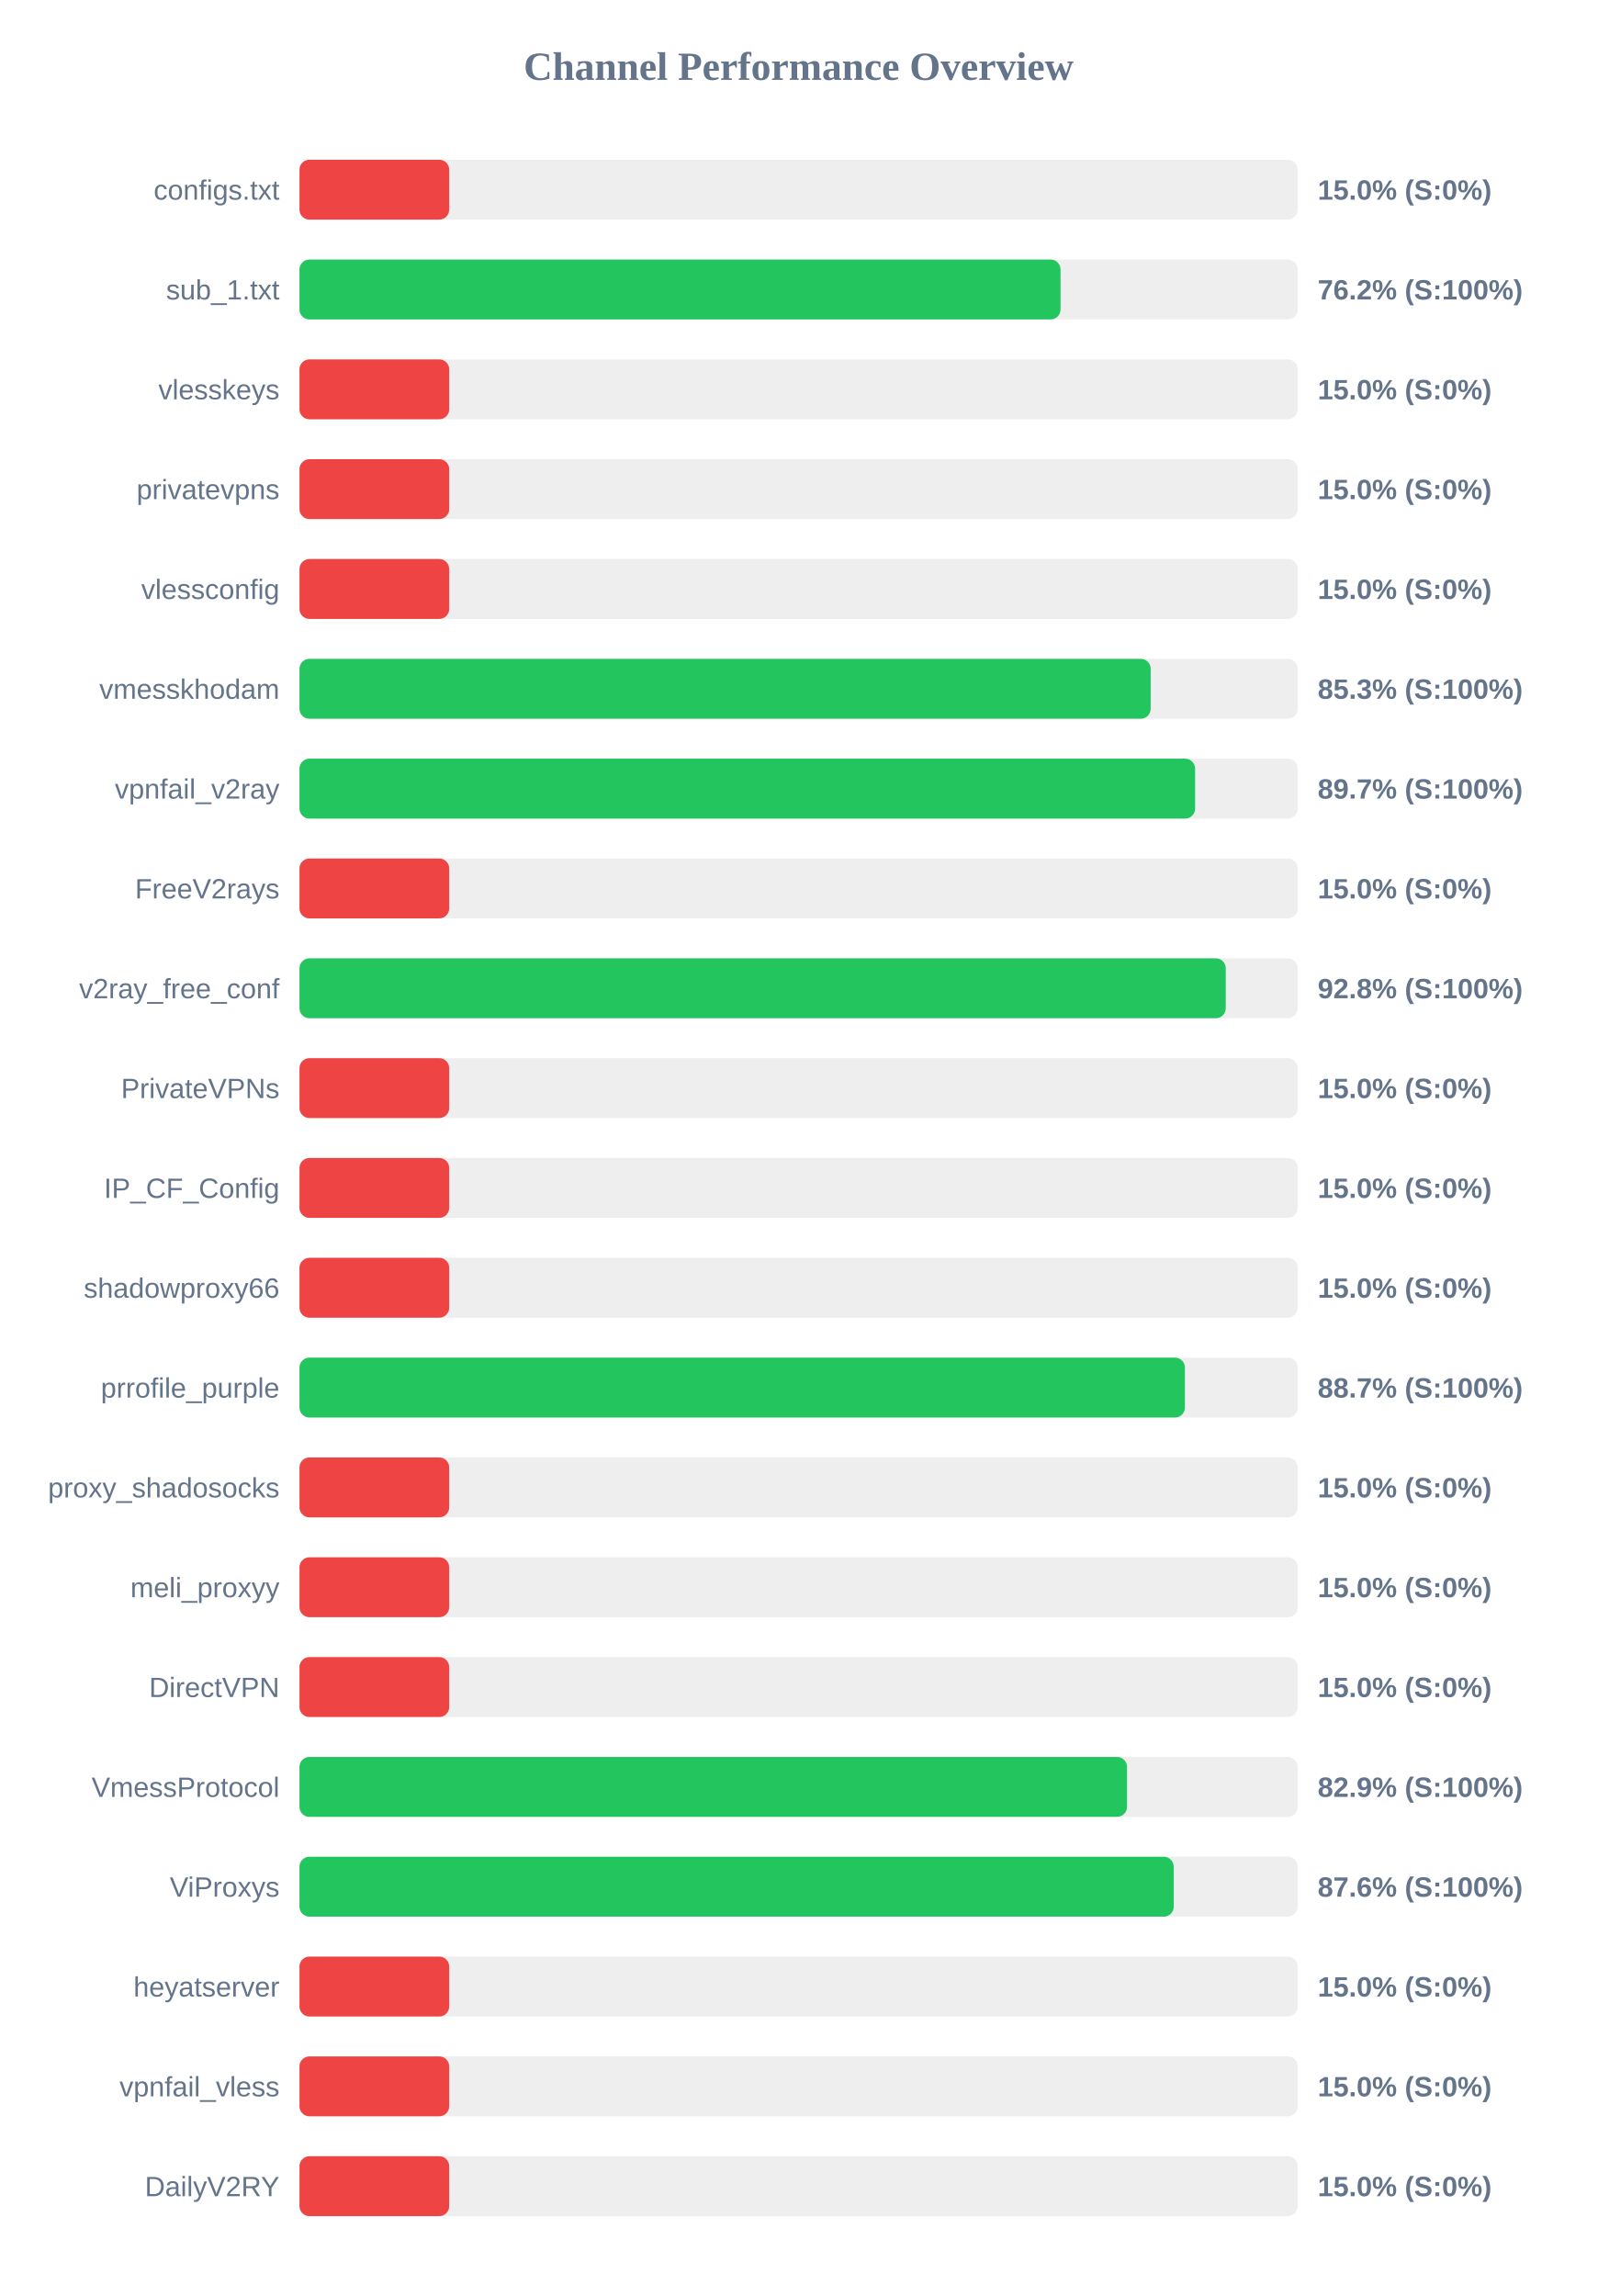
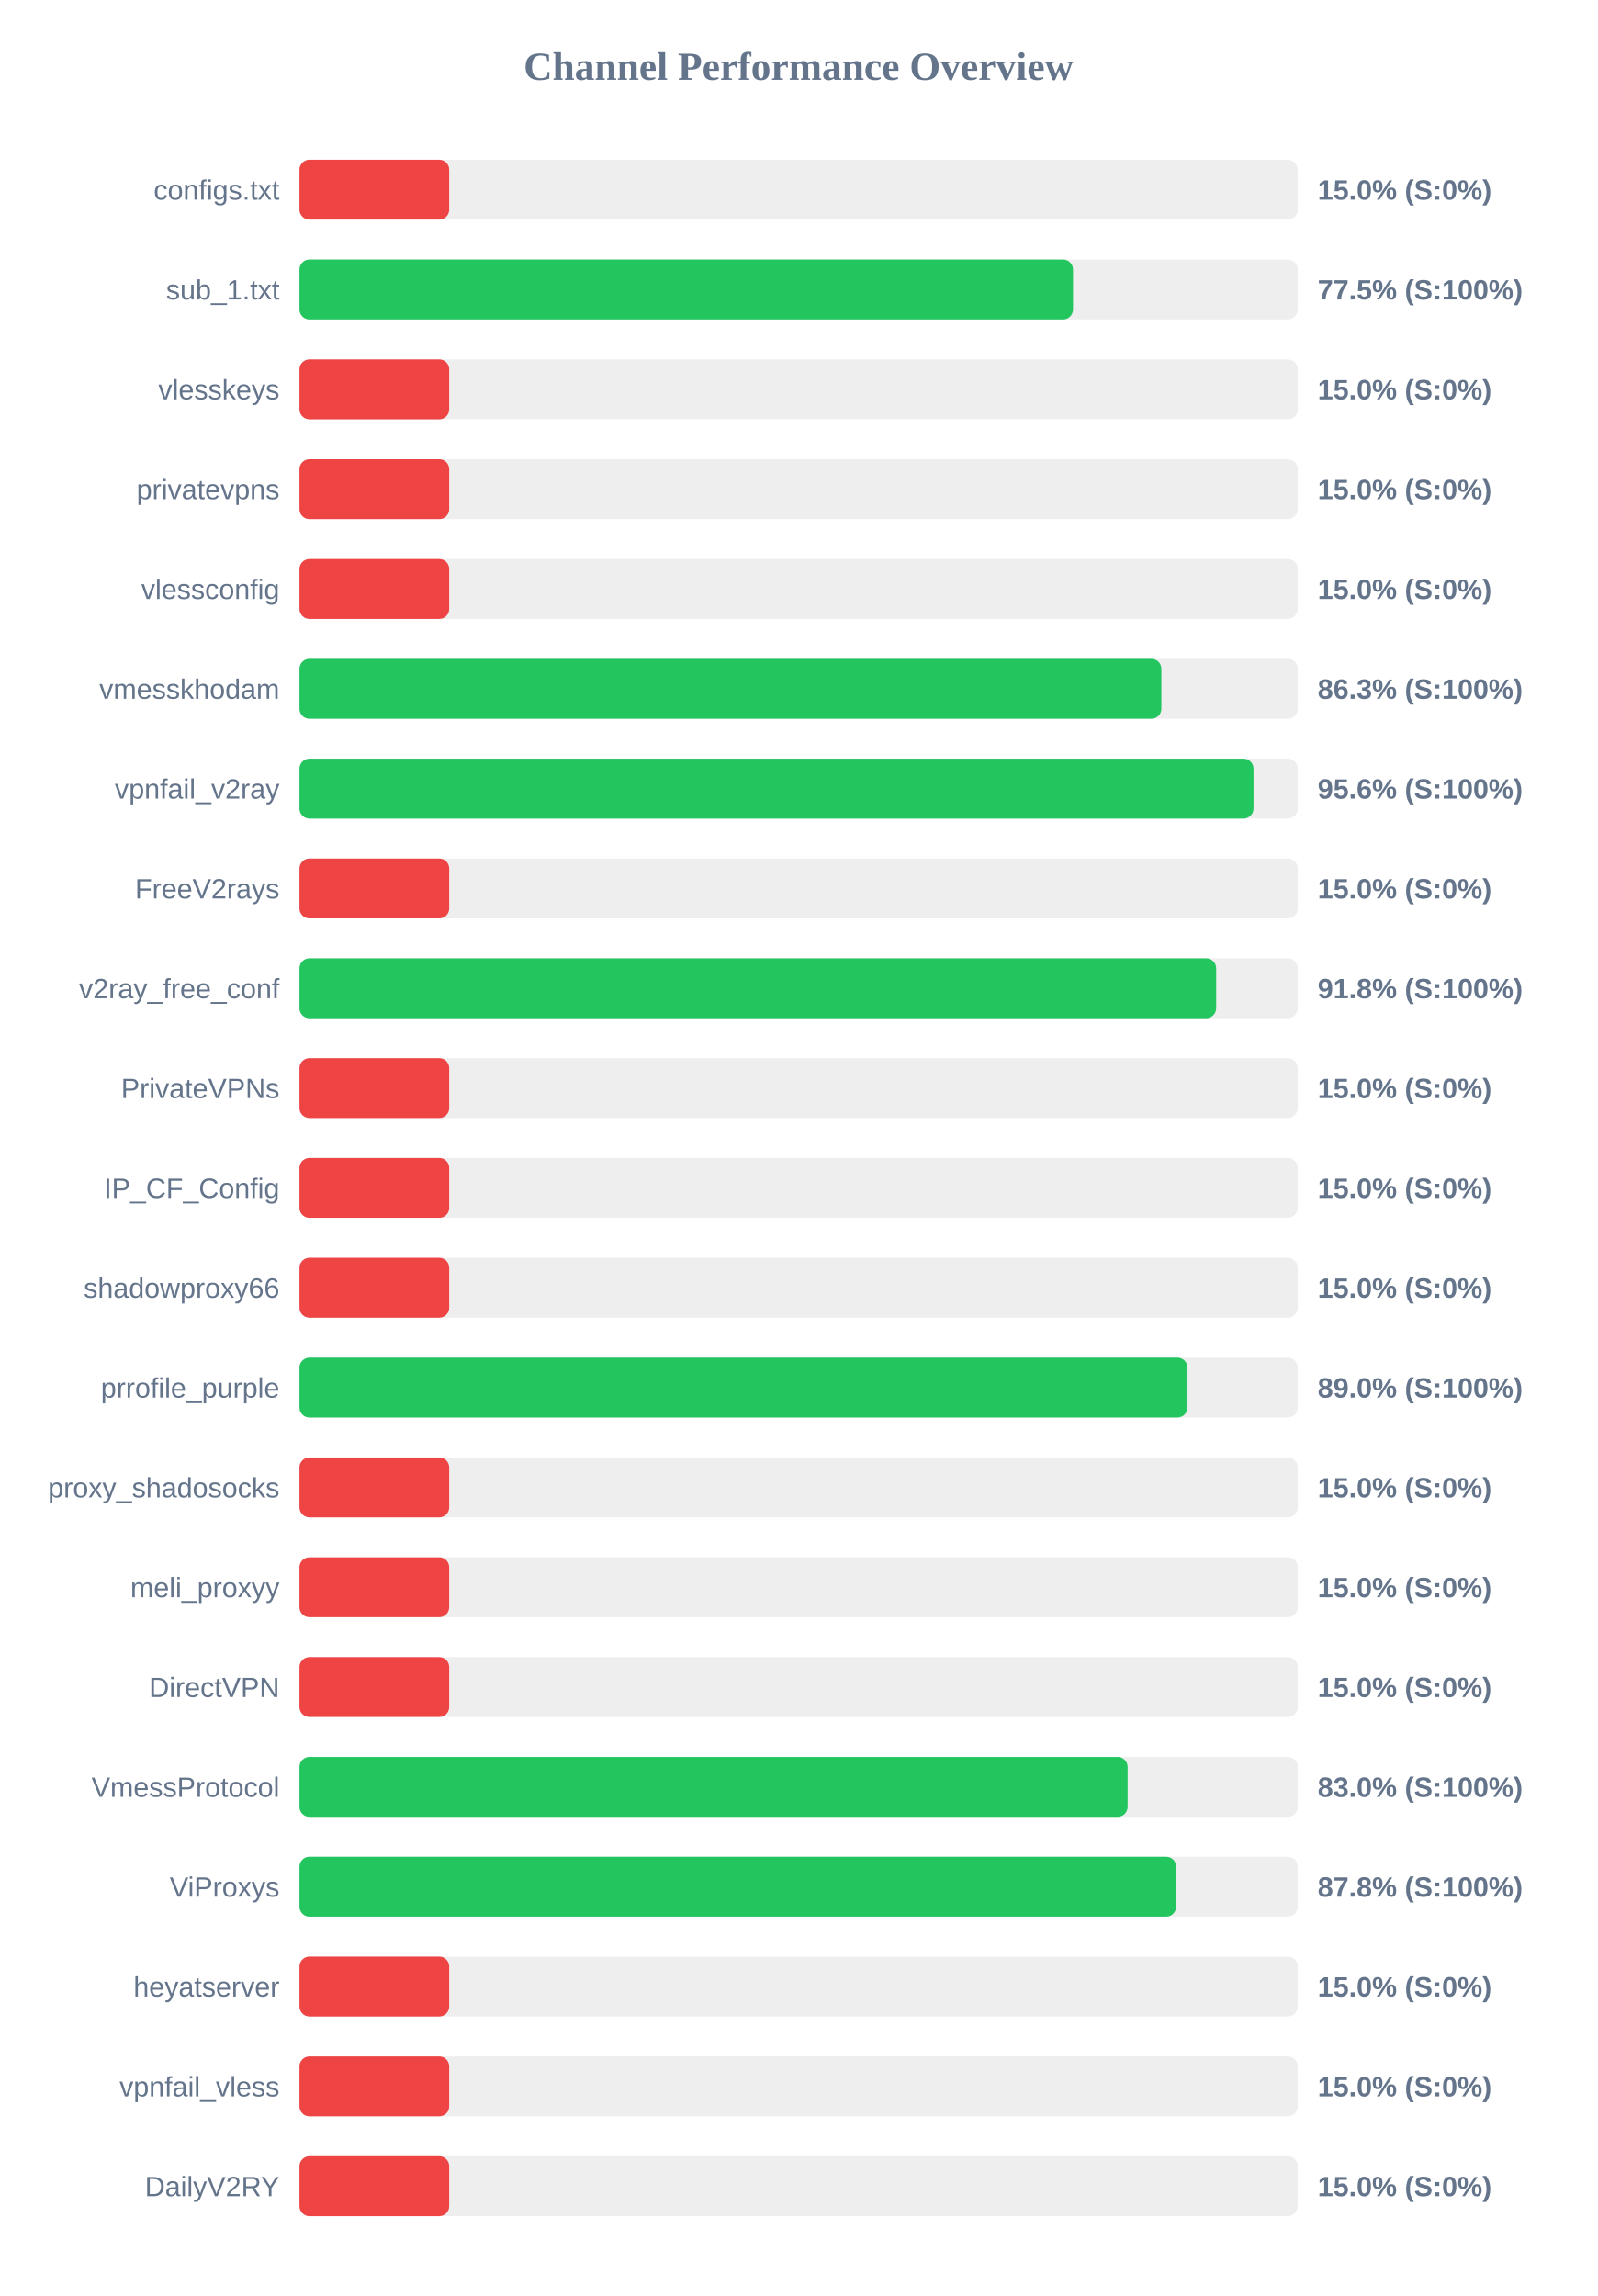
<svg xmlns="http://www.w3.org/2000/svg" width="800" height="1150" version="1.1">
  <style>
        .row { font: 14px Arial; fill: #64748b; }
        .score { font: bold 14px Arial; fill: #64748b; }
    </style>
  <text x="400" y="40" text-anchor="middle" font-size="20px" font-weight="bold" fill="#64748b">Channel Performance Overview</text>
  <rect x="150" y="80" width="500" height="30" fill="#eee" rx="5" />
  <rect x="150" y="80" width="75.0" height="30" fill="#ef4444" rx="5" />
  <text x="140" y="100" text-anchor="end" class="row">configs.txt</text>
  <text x="660" y="100" text-anchor="start" class="score">15.0% (S:0%)</text>
  <rect x="150" y="130" width="500" height="30" fill="#eee" rx="5" />
-   <rect x="150" y="130" width="381.2" height="30" fill="#22c55e" rx="5" />
+   <rect x="150" y="130" width="387.45" height="30" fill="#22c55e" rx="5" />
  <text x="140" y="150" text-anchor="end" class="row">sub_1.txt</text>
-   <text x="660" y="150" text-anchor="start" class="score">76.2% (S:100%)</text>
+   <text x="660" y="150" text-anchor="start" class="score">77.5% (S:100%)</text>
  <rect x="150" y="180" width="500" height="30" fill="#eee" rx="5" />
  <rect x="150" y="180" width="75.0" height="30" fill="#ef4444" rx="5" />
  <text x="140" y="200" text-anchor="end" class="row">vlesskeys</text>
  <text x="660" y="200" text-anchor="start" class="score">15.0% (S:0%)</text>
  <rect x="150" y="230" width="500" height="30" fill="#eee" rx="5" />
  <rect x="150" y="230" width="75.0" height="30" fill="#ef4444" rx="5" />
  <text x="140" y="250" text-anchor="end" class="row">privatevpns</text>
  <text x="660" y="250" text-anchor="start" class="score">15.0% (S:0%)</text>
  <rect x="150" y="280" width="500" height="30" fill="#eee" rx="5" />
  <rect x="150" y="280" width="75.0" height="30" fill="#ef4444" rx="5" />
  <text x="140" y="300" text-anchor="end" class="row">vlessconfig</text>
  <text x="660" y="300" text-anchor="start" class="score">15.0% (S:0%)</text>
  <rect x="150" y="330" width="500" height="30" fill="#eee" rx="5" />
-   <rect x="150" y="330" width="426.35" height="30" fill="#22c55e" rx="5" />
+   <rect x="150" y="330" width="431.7" height="30" fill="#22c55e" rx="5" />
  <text x="140" y="350" text-anchor="end" class="row">vmesskhodam</text>
-   <text x="660" y="350" text-anchor="start" class="score">85.3% (S:100%)</text>
+   <text x="660" y="350" text-anchor="start" class="score">86.3% (S:100%)</text>
  <rect x="150" y="380" width="500" height="30" fill="#eee" rx="5" />
-   <rect x="150" y="380" width="448.6" height="30" fill="#22c55e" rx="5" />
+   <rect x="150" y="380" width="477.85" height="30" fill="#22c55e" rx="5" />
  <text x="140" y="400" text-anchor="end" class="row">vpnfail_v2ray</text>
-   <text x="660" y="400" text-anchor="start" class="score">89.7% (S:100%)</text>
+   <text x="660" y="400" text-anchor="start" class="score">95.6% (S:100%)</text>
  <rect x="150" y="430" width="500" height="30" fill="#eee" rx="5" />
  <rect x="150" y="430" width="75.0" height="30" fill="#ef4444" rx="5" />
  <text x="140" y="450" text-anchor="end" class="row">FreeV2rays</text>
  <text x="660" y="450" text-anchor="start" class="score">15.0% (S:0%)</text>
  <rect x="150" y="480" width="500" height="30" fill="#eee" rx="5" />
-   <rect x="150" y="480" width="463.95" height="30" fill="#22c55e" rx="5" />
+   <rect x="150" y="480" width="459.15" height="30" fill="#22c55e" rx="5" />
  <text x="140" y="500" text-anchor="end" class="row">v2ray_free_conf</text>
-   <text x="660" y="500" text-anchor="start" class="score">92.8% (S:100%)</text>
+   <text x="660" y="500" text-anchor="start" class="score">91.8% (S:100%)</text>
  <rect x="150" y="530" width="500" height="30" fill="#eee" rx="5" />
  <rect x="150" y="530" width="75.0" height="30" fill="#ef4444" rx="5" />
  <text x="140" y="550" text-anchor="end" class="row">PrivateVPNs</text>
  <text x="660" y="550" text-anchor="start" class="score">15.0% (S:0%)</text>
  <rect x="150" y="580" width="500" height="30" fill="#eee" rx="5" />
  <rect x="150" y="580" width="75.0" height="30" fill="#ef4444" rx="5" />
  <text x="140" y="600" text-anchor="end" class="row">IP_CF_Config</text>
  <text x="660" y="600" text-anchor="start" class="score">15.0% (S:0%)</text>
  <rect x="150" y="630" width="500" height="30" fill="#eee" rx="5" />
  <rect x="150" y="630" width="75.0" height="30" fill="#ef4444" rx="5" />
  <text x="140" y="650" text-anchor="end" class="row">shadowproxy66</text>
  <text x="660" y="650" text-anchor="start" class="score">15.0% (S:0%)</text>
  <rect x="150" y="680" width="500" height="30" fill="#eee" rx="5" />
-   <rect x="150" y="680" width="443.5" height="30" fill="#22c55e" rx="5" />
+   <rect x="150" y="680" width="444.75" height="30" fill="#22c55e" rx="5" />
  <text x="140" y="700" text-anchor="end" class="row">prrofile_purple</text>
-   <text x="660" y="700" text-anchor="start" class="score">88.7% (S:100%)</text>
+   <text x="660" y="700" text-anchor="start" class="score">89.0% (S:100%)</text>
  <rect x="150" y="730" width="500" height="30" fill="#eee" rx="5" />
  <rect x="150" y="730" width="75.0" height="30" fill="#ef4444" rx="5" />
  <text x="140" y="750" text-anchor="end" class="row">proxy_shadosocks</text>
  <text x="660" y="750" text-anchor="start" class="score">15.0% (S:0%)</text>
  <rect x="150" y="780" width="500" height="30" fill="#eee" rx="5" />
  <rect x="150" y="780" width="75.0" height="30" fill="#ef4444" rx="5" />
  <text x="140" y="800" text-anchor="end" class="row">meli_proxyy</text>
  <text x="660" y="800" text-anchor="start" class="score">15.0% (S:0%)</text>
  <rect x="150" y="830" width="500" height="30" fill="#eee" rx="5" />
  <rect x="150" y="830" width="75.0" height="30" fill="#ef4444" rx="5" />
  <text x="140" y="850" text-anchor="end" class="row">DirectVPN</text>
  <text x="660" y="850" text-anchor="start" class="score">15.0% (S:0%)</text>
  <rect x="150" y="880" width="500" height="30" fill="#eee" rx="5" />
-   <rect x="150" y="880" width="414.5" height="30" fill="#22c55e" rx="5" />
+   <rect x="150" y="880" width="414.8" height="30" fill="#22c55e" rx="5" />
  <text x="140" y="900" text-anchor="end" class="row">VmessProtocol</text>
-   <text x="660" y="900" text-anchor="start" class="score">82.9% (S:100%)</text>
+   <text x="660" y="900" text-anchor="start" class="score">83.0% (S:100%)</text>
  <rect x="150" y="930" width="500" height="30" fill="#eee" rx="5" />
-   <rect x="150" y="930" width="437.9" height="30" fill="#22c55e" rx="5" />
+   <rect x="150" y="930" width="439.1" height="30" fill="#22c55e" rx="5" />
  <text x="140" y="950" text-anchor="end" class="row">ViProxys</text>
-   <text x="660" y="950" text-anchor="start" class="score">87.6% (S:100%)</text>
+   <text x="660" y="950" text-anchor="start" class="score">87.8% (S:100%)</text>
  <rect x="150" y="980" width="500" height="30" fill="#eee" rx="5" />
  <rect x="150" y="980" width="75.0" height="30" fill="#ef4444" rx="5" />
  <text x="140" y="1000" text-anchor="end" class="row">heyatserver</text>
  <text x="660" y="1000" text-anchor="start" class="score">15.0% (S:0%)</text>
  <rect x="150" y="1030" width="500" height="30" fill="#eee" rx="5" />
  <rect x="150" y="1030" width="75.0" height="30" fill="#ef4444" rx="5" />
  <text x="140" y="1050" text-anchor="end" class="row">vpnfail_vless</text>
  <text x="660" y="1050" text-anchor="start" class="score">15.0% (S:0%)</text>
  <rect x="150" y="1080" width="500" height="30" fill="#eee" rx="5" />
  <rect x="150" y="1080" width="75.0" height="30" fill="#ef4444" rx="5" />
  <text x="140" y="1100" text-anchor="end" class="row">DailyV2RY</text>
  <text x="660" y="1100" text-anchor="start" class="score">15.0% (S:0%)</text>
</svg>
